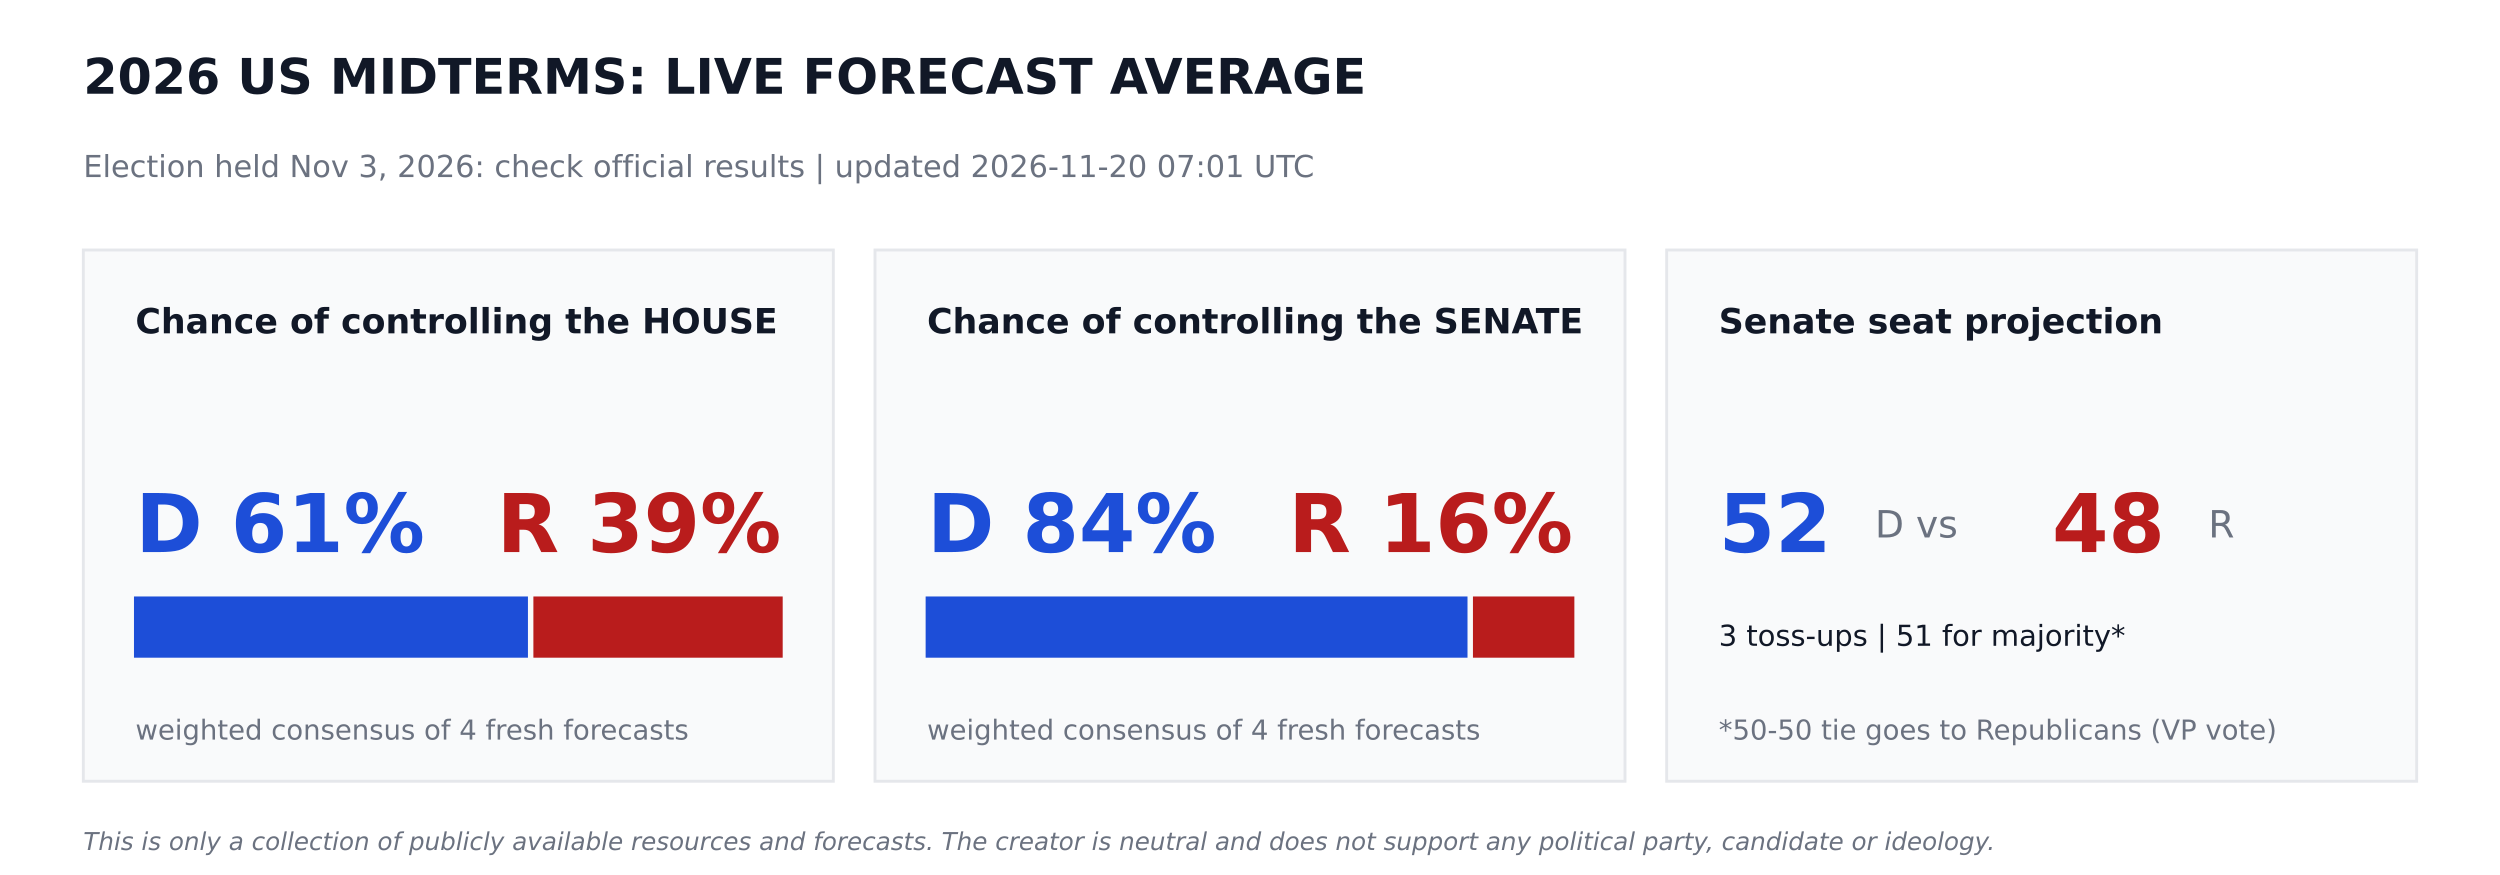
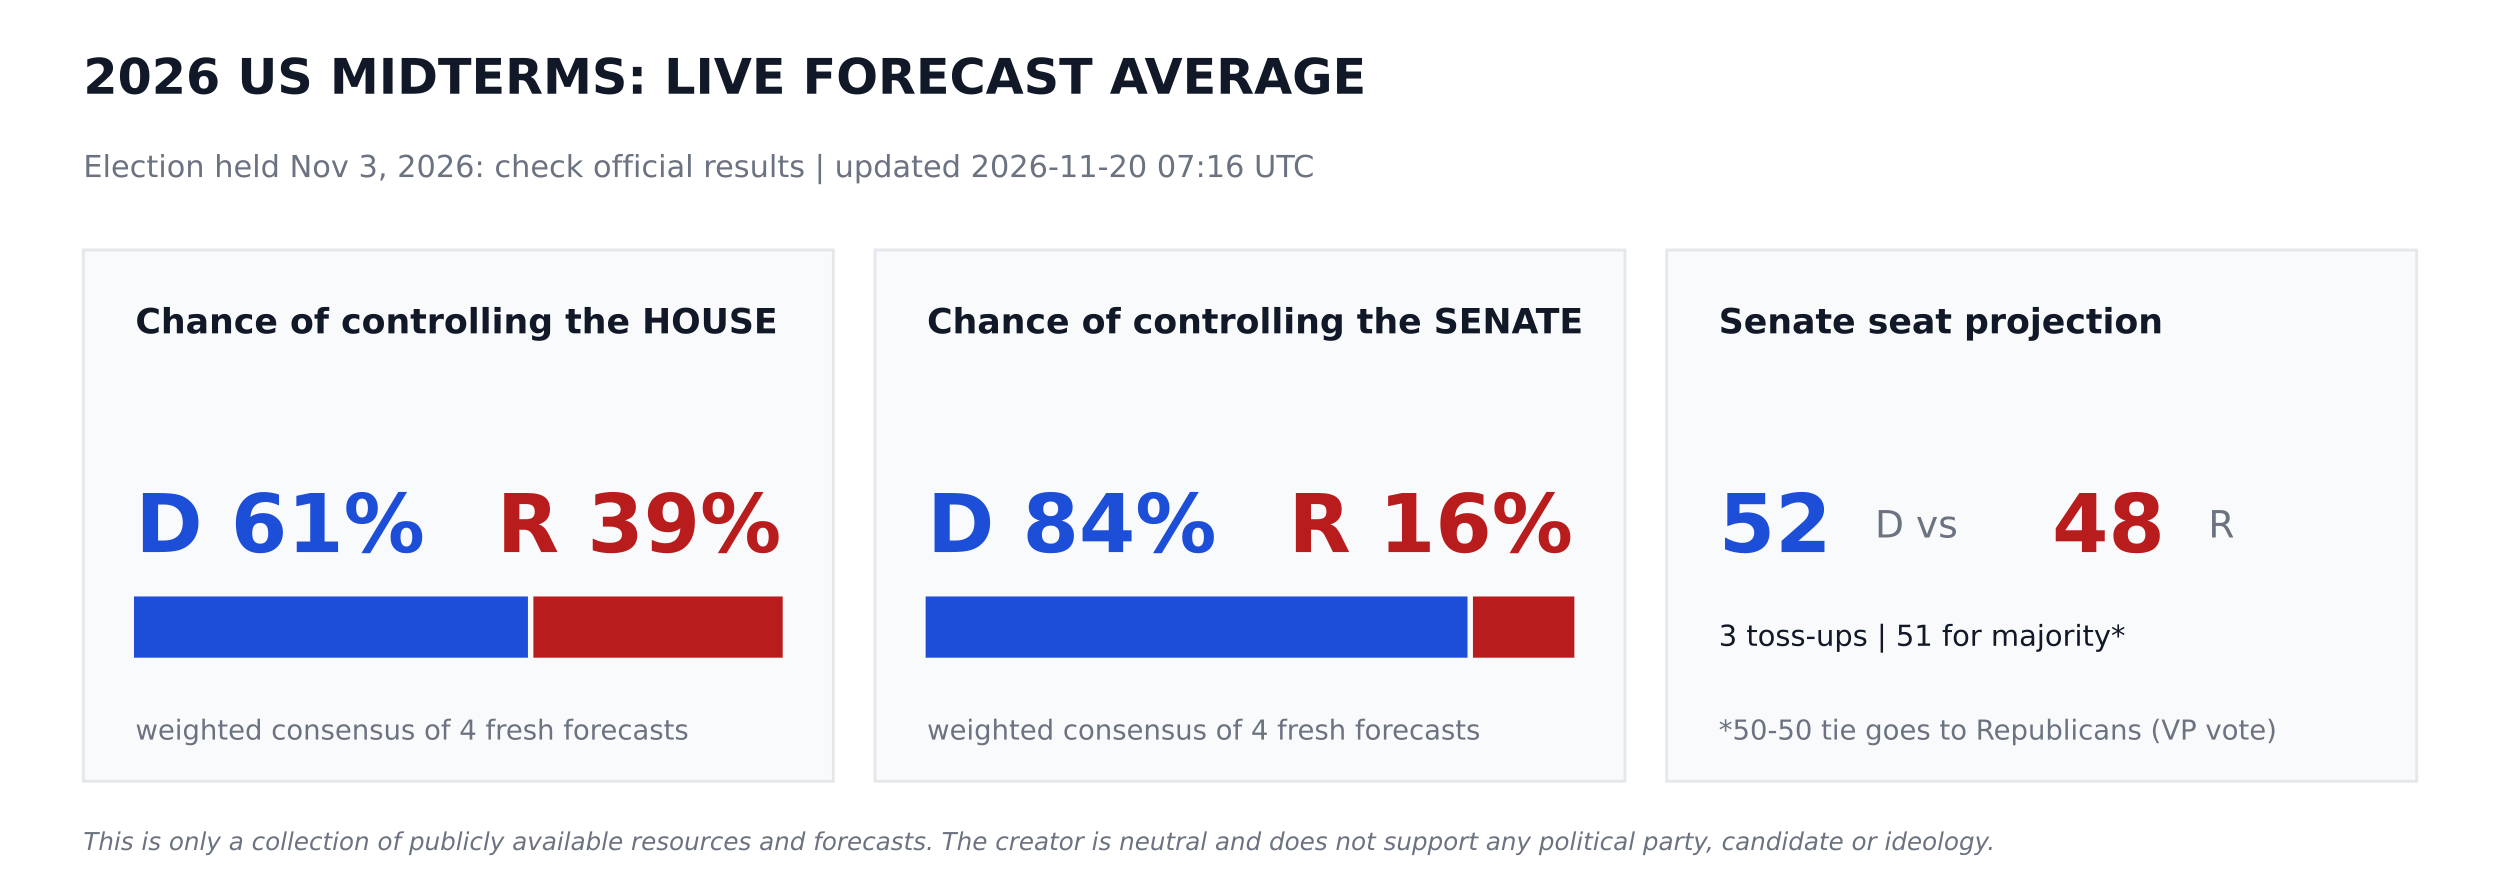
<svg xmlns="http://www.w3.org/2000/svg" width="864pt" height="302.4pt" viewBox="0 0 864 302.4" version="1.1">
  <defs>
    <style type="text/css">*{stroke-linejoin: round; stroke-linecap: butt}</style>
  </defs>
  <g id="figure_1">
    <g id="patch_1">
      <path d="M 0 302.4  L 864 302.4  L 864 0  L 0 0  z " style="fill: #ffffff" />
    </g>
    <g id="axes_1">
      <g id="patch_2">
-         <path d="M 28.8 270  L 288 270  L 288 86.4  L 28.8 86.4  z " clip-path="url(#pb102002c3e)" style="fill: #f9fafb; stroke: #e5e7eb; stroke-linejoin: miter" />
+         <path d="M 28.8 270  L 288 270  L 288 86.4  L 28.8 86.4  z " clip-path="url(#p3225af562f)" style="fill: #f9fafb; stroke: #e5e7eb; stroke-linejoin: miter" />
      </g>
      <g id="patch_3">
-         <path d="M 46.8 226.8  L 181.958 226.8  L 181.958 206.64  L 46.8 206.64  z " clip-path="url(#pb102002c3e)" style="fill: #1d4ed8; stroke: #1d4ed8; stroke-linejoin: miter" />
+         <path d="M 46.8 226.8  L 181.958 226.8  L 181.958 206.64  L 46.8 206.64  z " clip-path="url(#p3225af562f)" style="fill: #1d4ed8; stroke: #1d4ed8; stroke-linejoin: miter" />
      </g>
      <g id="patch_4">
-         <path d="M 184.838 226.8  L 270 226.8  L 270 206.64  L 184.838 206.64  z " clip-path="url(#pb102002c3e)" style="fill: #b91c1c; stroke: #b91c1c; stroke-linejoin: miter" />
+         <path d="M 184.838 226.8  L 270 226.8  L 270 206.64  L 184.838 206.64  z " clip-path="url(#p3225af562f)" style="fill: #b91c1c; stroke: #b91c1c; stroke-linejoin: miter" />
      </g>
      <g id="patch_5">
-         <path d="M 302.4 270  L 561.6 270  L 561.6 86.4  L 302.4 86.4  z " clip-path="url(#pb102002c3e)" style="fill: #f9fafb; stroke: #e5e7eb; stroke-linejoin: miter" />
+         <path d="M 302.4 270  L 561.6 270  L 561.6 86.4  L 302.4 86.4  z " clip-path="url(#p3225af562f)" style="fill: #f9fafb; stroke: #e5e7eb; stroke-linejoin: miter" />
      </g>
      <g id="patch_6">
-         <path d="M 320.4 226.8  L 506.671 226.8  L 506.671 206.64  L 320.4 206.64  z " clip-path="url(#pb102002c3e)" style="fill: #1d4ed8; stroke: #1d4ed8; stroke-linejoin: miter" />
+         <path d="M 320.4 226.8  L 506.671 226.8  L 506.671 206.64  L 320.4 206.64  z " clip-path="url(#p3225af562f)" style="fill: #1d4ed8; stroke: #1d4ed8; stroke-linejoin: miter" />
      </g>
      <g id="patch_7">
-         <path d="M 509.551 226.8  L 543.6 226.8  L 543.6 206.64  L 509.551 206.64  z " clip-path="url(#pb102002c3e)" style="fill: #b91c1c; stroke: #b91c1c; stroke-linejoin: miter" />
+         <path d="M 509.551 226.8  L 543.6 226.8  L 543.6 206.64  L 509.551 206.64  z " clip-path="url(#p3225af562f)" style="fill: #b91c1c; stroke: #b91c1c; stroke-linejoin: miter" />
      </g>
      <g id="patch_8">
-         <path d="M 576 270  L 835.2 270  L 835.2 86.4  L 576 86.4  z " clip-path="url(#pb102002c3e)" style="fill: #f9fafb; stroke: #e5e7eb; stroke-linejoin: miter" />
+         <path d="M 576 270  L 835.2 270  L 835.2 86.4  L 576 86.4  z " clip-path="url(#p3225af562f)" style="fill: #f9fafb; stroke: #e5e7eb; stroke-linejoin: miter" />
      </g>
      <g id="text_1">
        <text style="font-weight: 700; font-size: 17px; font-family: 'DejaVu Sans'; text-anchor: start; fill: #111827" x="28.8" y="32.4" transform="rotate(-0 28.8 32.4)">2026 US MIDTERMS: LIVE FORECAST AVERAGE</text>
      </g>
      <g id="text_2">
-         <text style="font-size: 10.5px; font-family: 'DejaVu Sans'; text-anchor: start; fill: #6b7280" x="28.8" y="61.2" transform="rotate(-0 28.8 61.2)">Election held Nov 3, 2026: check official results   |   updated 2026-11-20 07:01 UTC</text>
+         <text style="font-size: 10.5px; font-family: 'DejaVu Sans'; text-anchor: start; fill: #6b7280" x="28.8" y="61.2" transform="rotate(-0 28.8 61.2)">Election held Nov 3, 2026: check official results   |   updated 2026-11-20 07:16 UTC</text>
      </g>
      <g id="text_3">
        <text style="font-weight: 700; font-size: 12px; font-family: 'DejaVu Sans'; text-anchor: start; fill: #111827" x="46.8" y="115.2" transform="rotate(-0 46.8 115.2)">Chance of controlling the HOUSE</text>
      </g>
      <g id="text_4">
        <text style="font-weight: 700; font-size: 28px; font-family: 'DejaVu Sans'; text-anchor: start; fill: #1d4ed8" x="46.8" y="190.8" transform="rotate(-0 46.8 190.8)">D 61%</text>
      </g>
      <g id="text_5">
        <text style="font-weight: 700; font-size: 28px; font-family: 'DejaVu Sans'; text-anchor: end; fill: #b91c1c" x="270" y="190.8" transform="rotate(-0 270 190.8)">R 39%</text>
      </g>
      <g id="text_6">
        <text style="font-size: 9.5px; font-family: 'DejaVu Sans'; text-anchor: start; fill: #6b7280" x="46.8" y="255.6" transform="rotate(-0 46.8 255.6)">weighted consensus of 4 fresh forecasts</text>
      </g>
      <g id="text_7">
        <text style="font-weight: 700; font-size: 12px; font-family: 'DejaVu Sans'; text-anchor: start; fill: #111827" x="320.4" y="115.2" transform="rotate(-0 320.4 115.2)">Chance of controlling the SENATE</text>
      </g>
      <g id="text_8">
        <text style="font-weight: 700; font-size: 28px; font-family: 'DejaVu Sans'; text-anchor: start; fill: #1d4ed8" x="320.4" y="190.8" transform="rotate(-0 320.4 190.8)">D 84%</text>
      </g>
      <g id="text_9">
        <text style="font-weight: 700; font-size: 28px; font-family: 'DejaVu Sans'; text-anchor: end; fill: #b91c1c" x="543.6" y="190.8" transform="rotate(-0 543.6 190.8)">R 16%</text>
      </g>
      <g id="text_10">
        <text style="font-size: 9.5px; font-family: 'DejaVu Sans'; text-anchor: start; fill: #6b7280" x="320.4" y="255.6" transform="rotate(-0 320.4 255.6)">weighted consensus of 4 fresh forecasts</text>
      </g>
      <g id="text_11">
        <text style="font-weight: 700; font-size: 12px; font-family: 'DejaVu Sans'; text-anchor: start; fill: #111827" x="594" y="115.2" transform="rotate(-0 594 115.2)">Senate seat projection</text>
      </g>
      <g id="text_12">
        <text style="font-weight: 700; font-size: 28px; font-family: 'DejaVu Sans'; text-anchor: start; fill: #1d4ed8" x="594" y="190.8" transform="rotate(-0 594 190.8)">52</text>
      </g>
      <g id="text_13">
        <text style="font-size: 13px; font-family: 'DejaVu Sans'; text-anchor: start; fill: #6b7280" x="648" y="185.76" transform="rotate(-0 648 185.76)">D  vs</text>
      </g>
      <g id="text_14">
        <text style="font-weight: 700; font-size: 28px; font-family: 'DejaVu Sans'; text-anchor: start; fill: #b91c1c" x="709.2" y="190.8" transform="rotate(-0 709.2 190.8)">48</text>
      </g>
      <g id="text_15">
        <text style="font-size: 13px; font-family: 'DejaVu Sans'; text-anchor: start; fill: #6b7280" x="763.2" y="185.76" transform="rotate(-0 763.2 185.76)">R</text>
      </g>
      <g id="text_16">
        <text style="font-size: 10px; font-family: 'DejaVu Sans'; text-anchor: start; fill: #111827" x="594" y="223.2" transform="rotate(-0 594 223.2)">3 toss-ups  |  51 for majority*</text>
      </g>
      <g id="text_17">
        <text style="font-size: 9.5px; font-family: 'DejaVu Sans'; text-anchor: start; fill: #6b7280" x="594" y="255.6" transform="rotate(-0 594 255.6)">*50-50 tie goes to Republicans (VP vote)</text>
      </g>
      <g id="text_18">
        <text style="font-style: italic; font-size: 8.5px; font-family: 'DejaVu Sans'; text-anchor: start; fill: #6b7280" x="28.8" y="293.76" transform="rotate(-0 28.8 293.76)">This is only a collection of publicly available resources and forecasts. The creator is neutral and does not support any political party, candidate or ideology.</text>
      </g>
    </g>
  </g>
  <defs>
-     <clipPath id="pb102002c3e">
+     <clipPath id="p3225af562f">
      <rect x="0" y="0" width="864" height="302.4" />
    </clipPath>
  </defs>
</svg>
